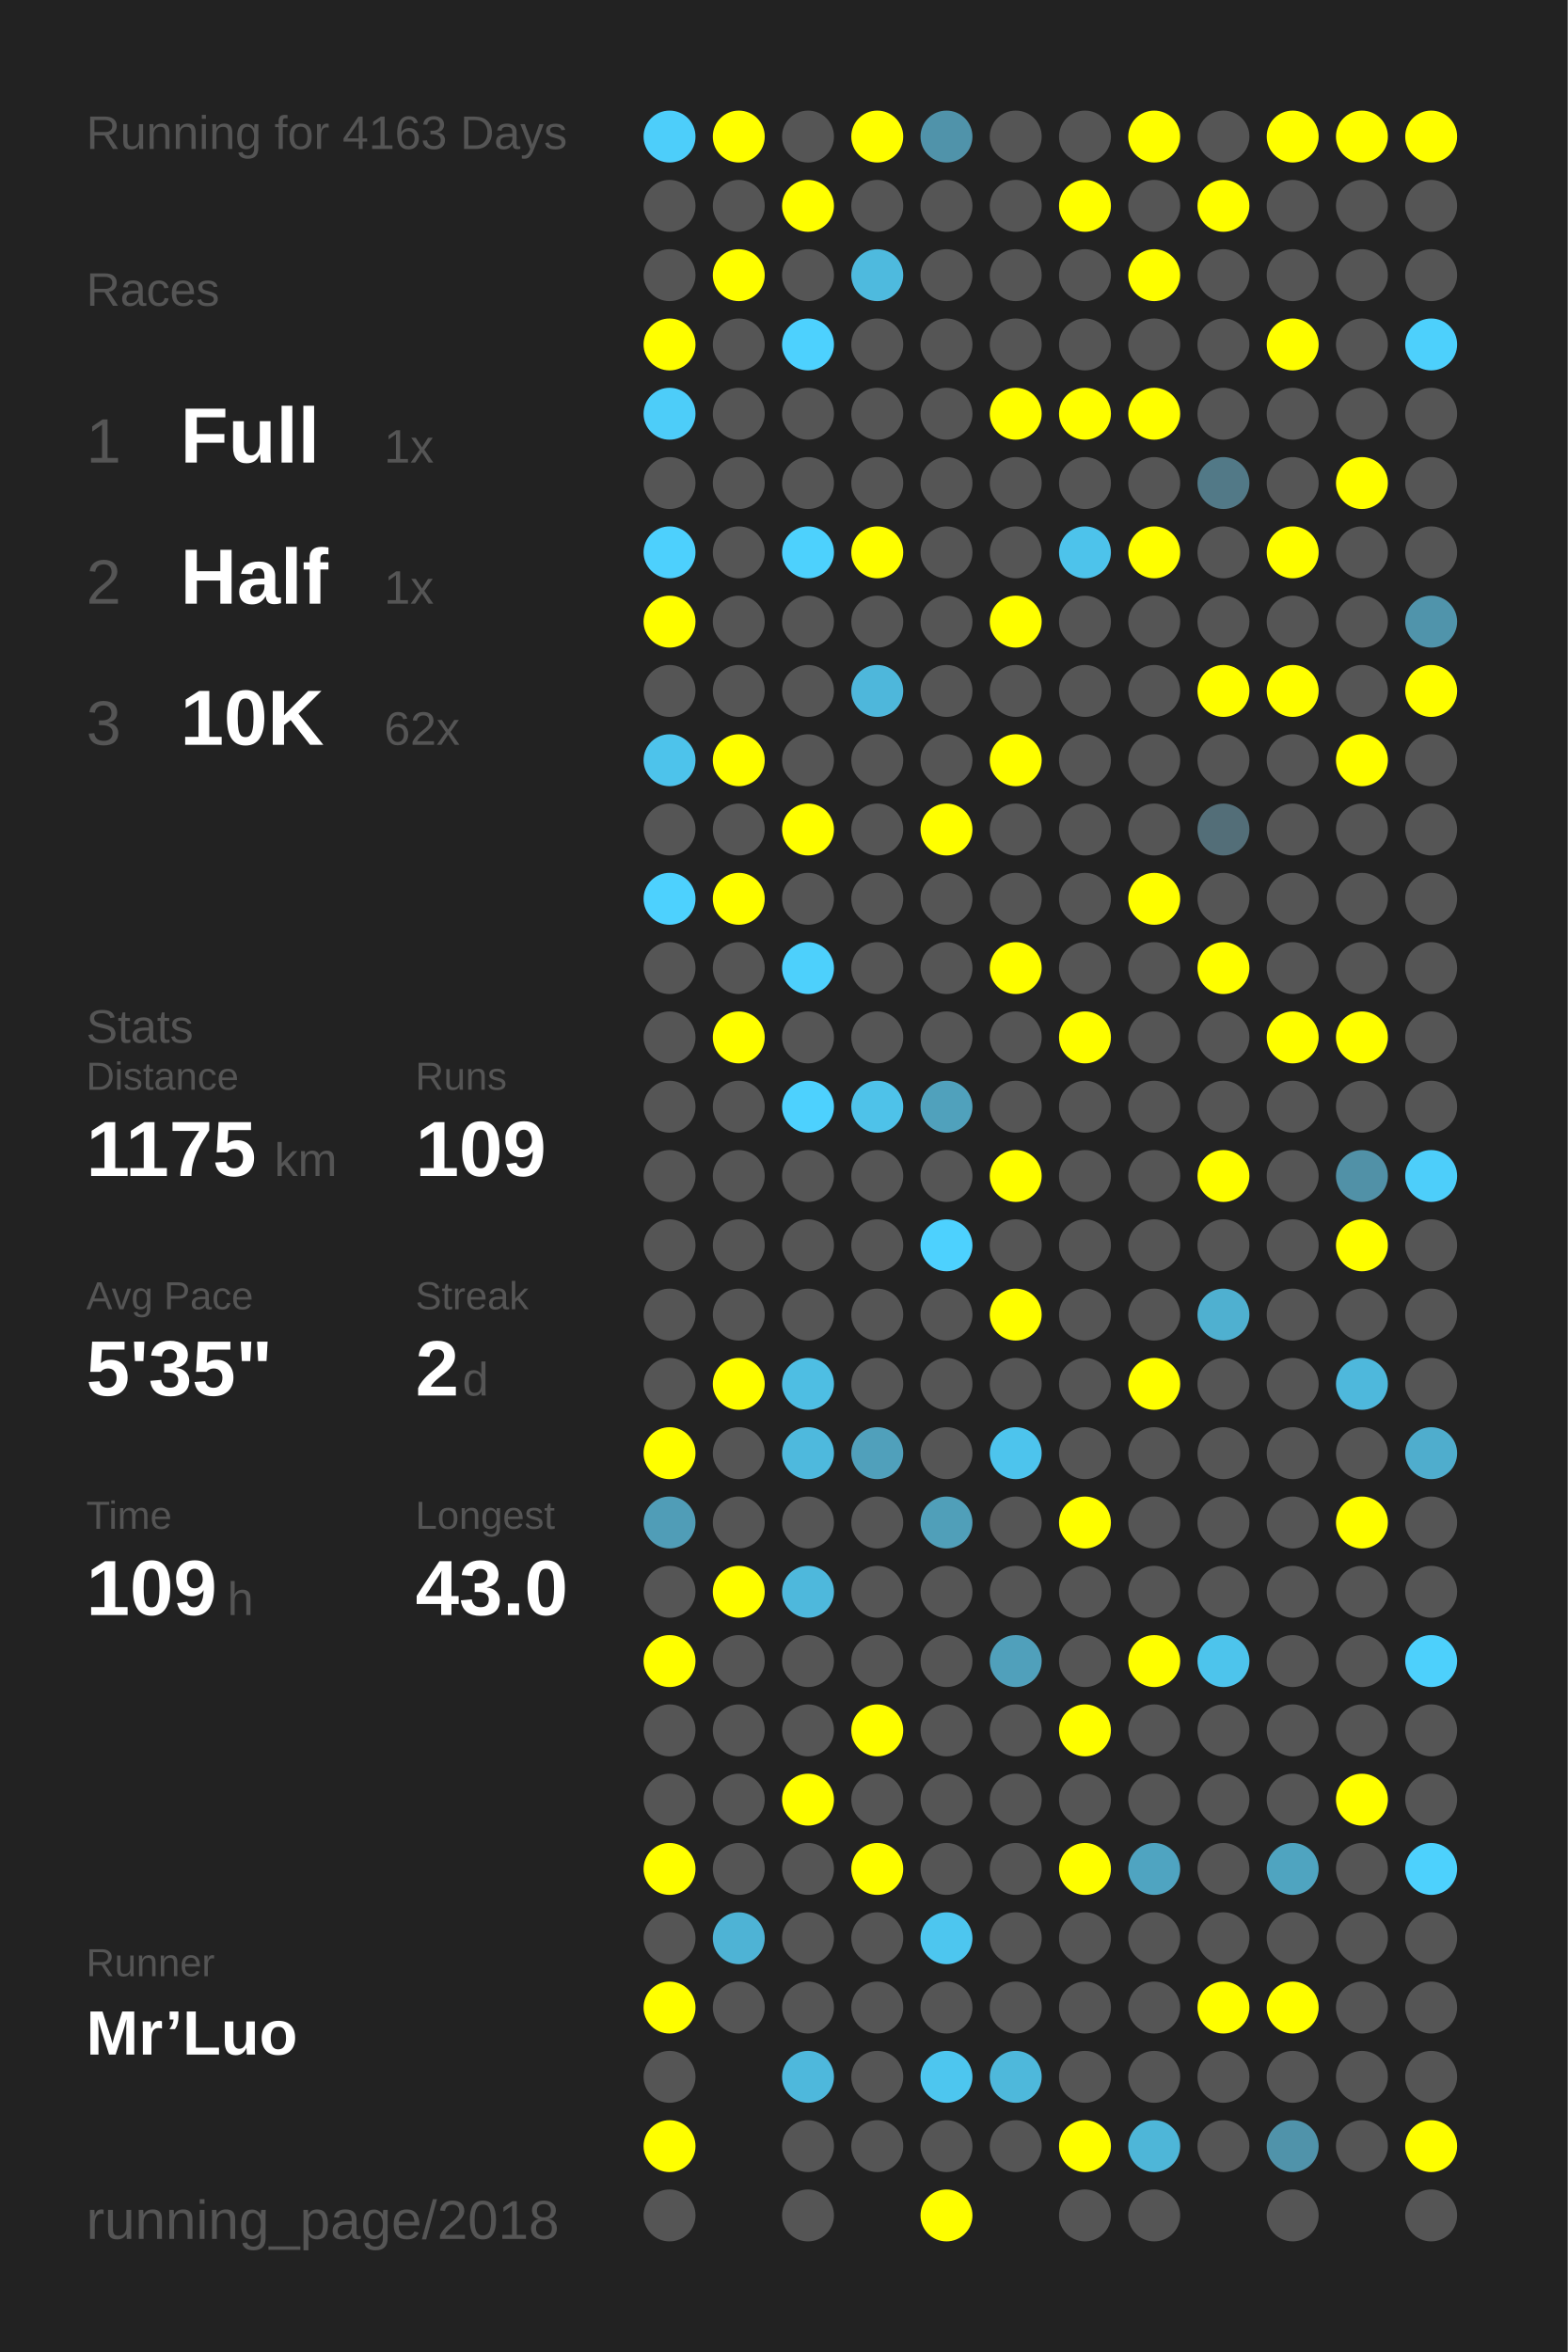
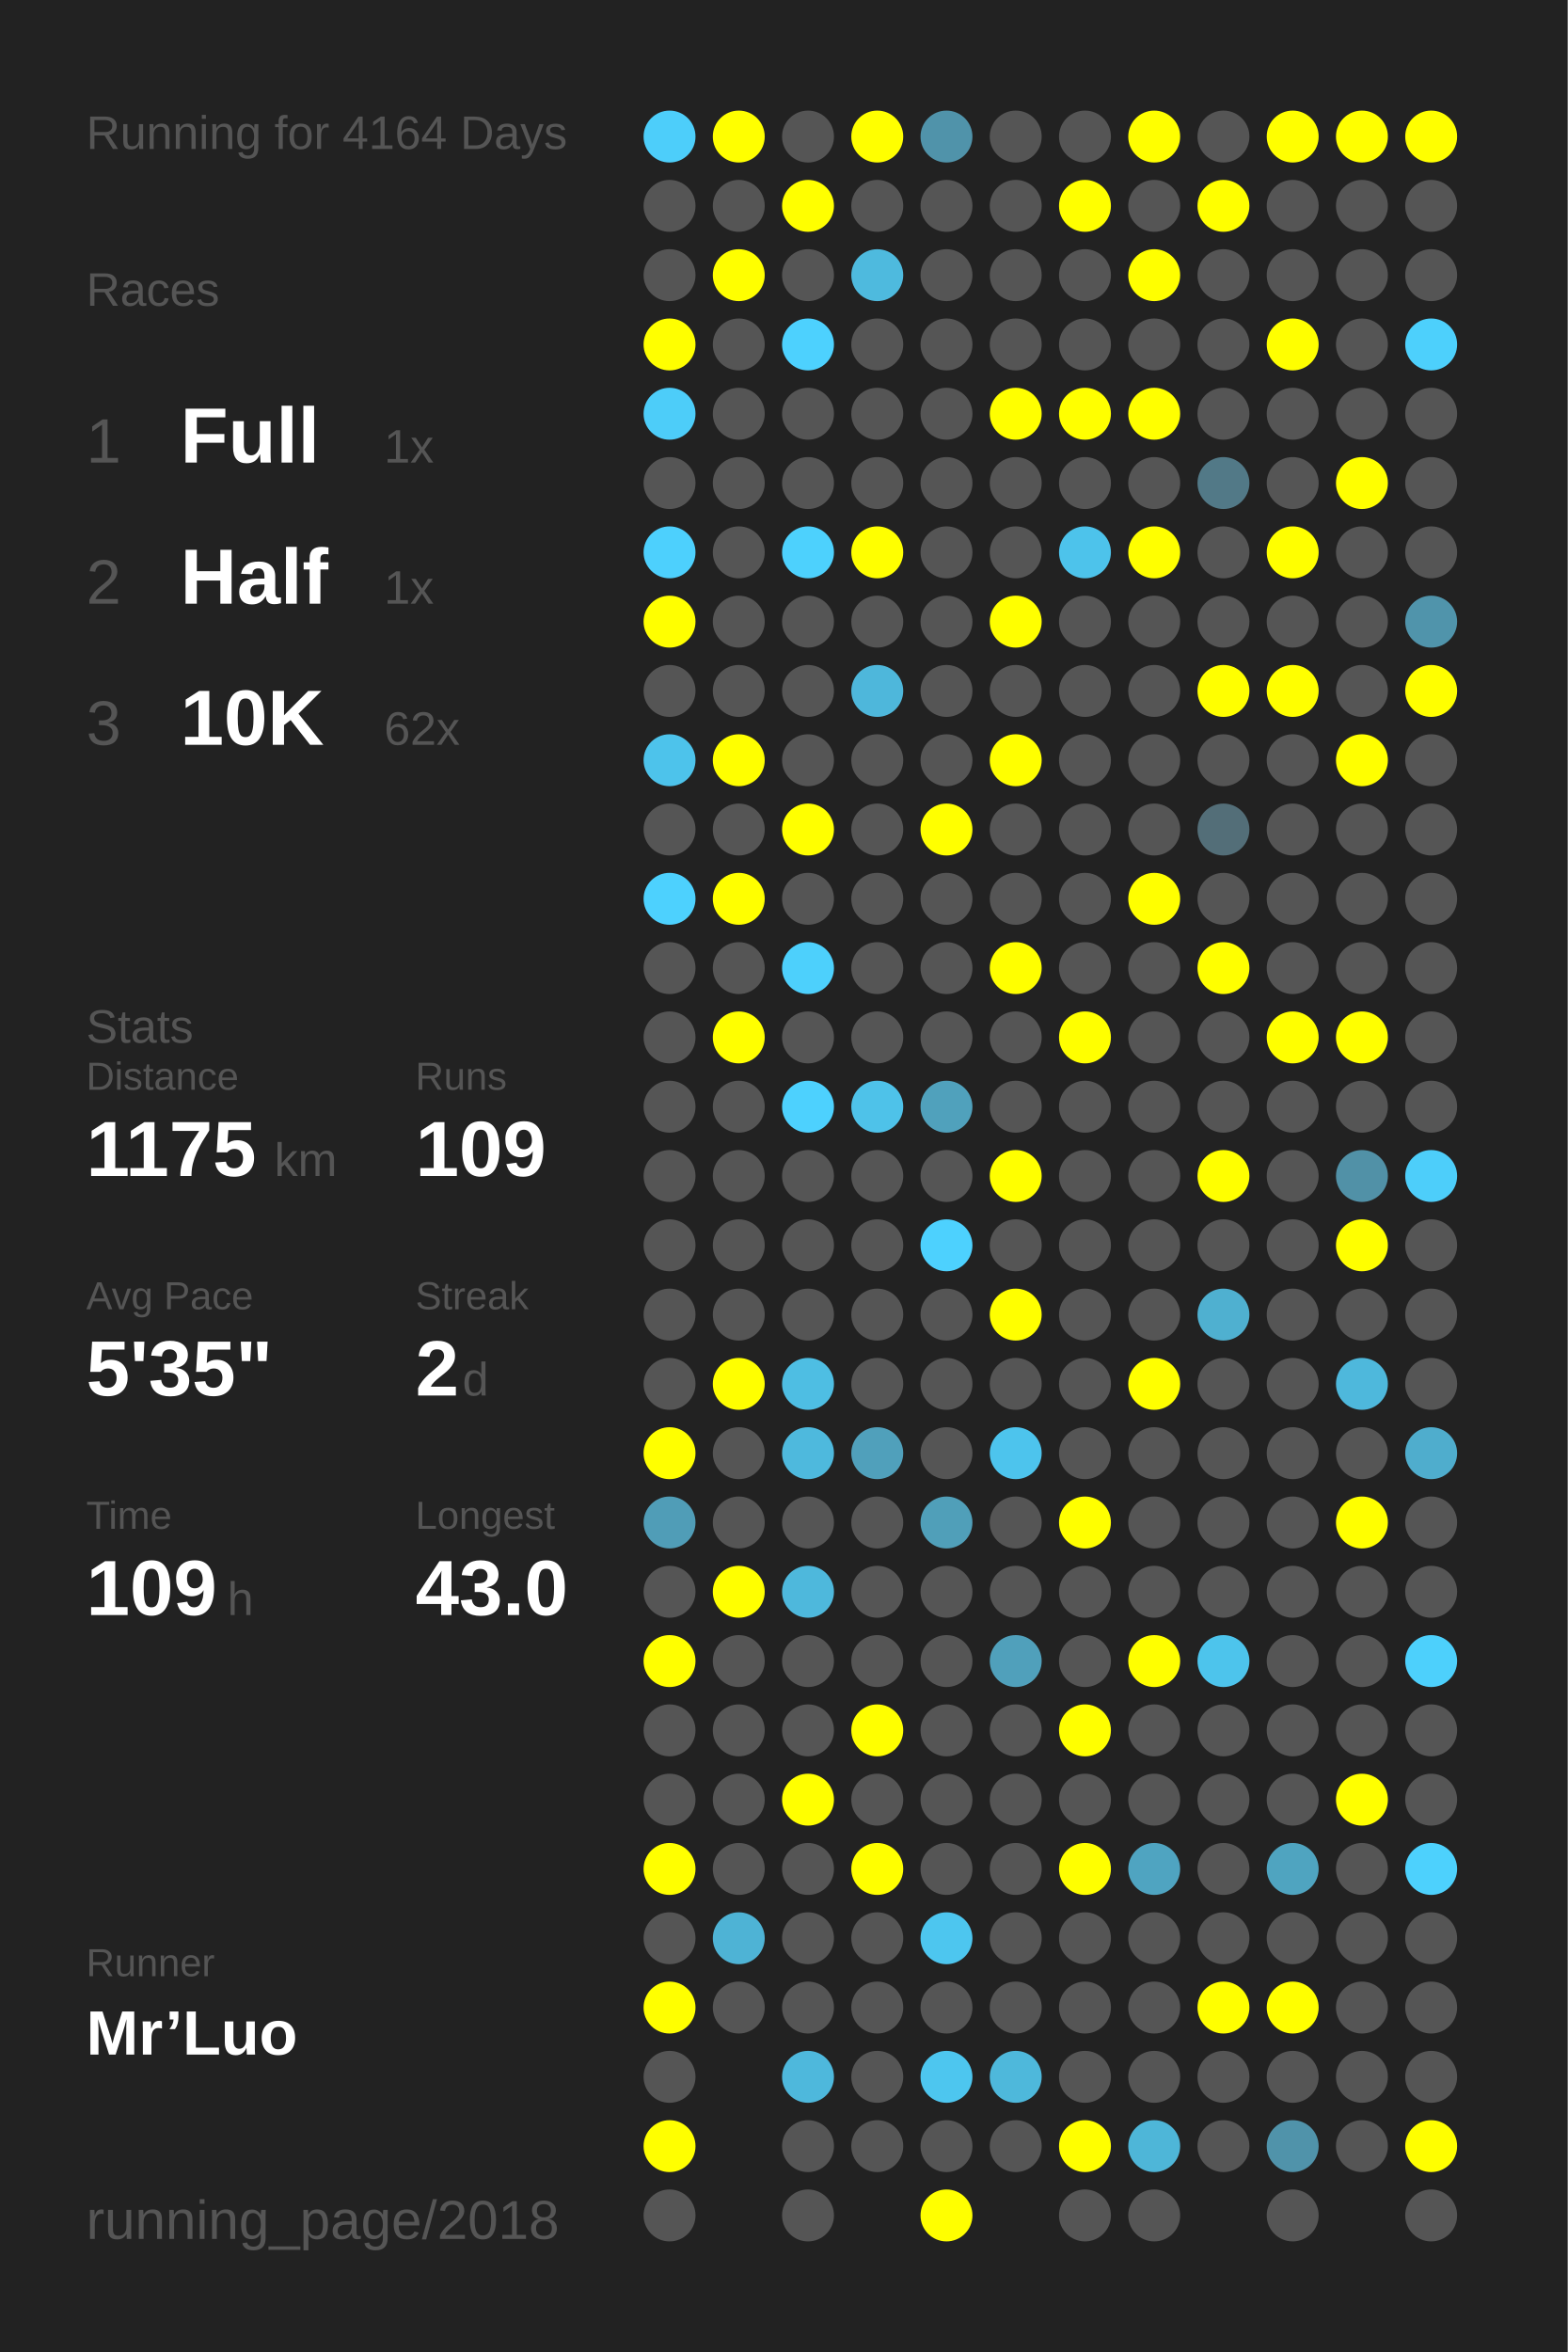
<svg xmlns="http://www.w3.org/2000/svg" baseProfile="full" height="300mm" version="1.1" viewBox="0,0,200,300" width="200mm">
  <defs />
  <rect fill="#222222" height="300" width="200" x="0" y="0" />
-   <text fill="#555555" style="font-size:6px; font-family:Arial;" x="11" y="19">Running for 4163 Days</text>
+   <text fill="#555555" style="font-size:6px; font-family:Arial;" x="11" y="19">Running for 4164 Days</text>
  <text fill="#555555" style="font-size:6px; font-family:Arial;" x="11" y="39">Races</text>
  <text fill="#555555" style="font-size:8px; font-family:Arial;" x="11" y="59">1</text>
  <text fill="#FFFFFF" style="font-size:10px; font-family:Arial; font-weight:bold;" x="23" y="59">Full</text>
  <text fill="#555555" style="font-size:6px; font-family:Arial;" x="49" y="59">1x</text>
  <text fill="#555555" style="font-size:8px; font-family:Arial;" x="11" y="77">2</text>
  <text fill="#FFFFFF" style="font-size:10px; font-family:Arial; font-weight:bold;" x="23" y="77">Half</text>
  <text fill="#555555" style="font-size:6px; font-family:Arial;" x="49" y="77">1x</text>
  <text fill="#555555" style="font-size:8px; font-family:Arial;" x="11" y="95">3</text>
  <text fill="#FFFFFF" style="font-size:10px; font-family:Arial; font-weight:bold;" x="23" y="95">10K</text>
  <text fill="#555555" style="font-size:6px; font-family:Arial;" x="49" y="95">62x</text>
  <text fill="#555555" style="font-size:6px; font-family:Arial;" x="11" y="133">Stats</text>
  <text fill="#555555" style="font-size:5px; font-family:Arial;" x="11" y="139">Distance</text>
  <text fill="#FFFFFF" style="font-size:10px; font-family:Arial; font-weight:bold;" x="11" y="150">1175</text>
  <text fill="#555555" style="font-size:6px; font-family:Arial;" x="35" y="150">km</text>
  <text fill="#555555" style="font-size:5px; font-family:Arial;" x="53" y="139">Runs</text>
  <text fill="#FFFFFF" style="font-size:10px; font-family:Arial; font-weight:bold;" x="53" y="150">109</text>
  <text fill="#555555" style="font-size:5px; font-family:Arial;" x="11" y="167">Avg Pace</text>
  <text fill="#FFFFFF" style="font-size:10px; font-family:Arial; font-weight:bold;" x="11" y="178">5'35"</text>
  <text fill="#555555" style="font-size:5px; font-family:Arial;" x="53" y="167">Streak</text>
  <text fill="#FFFFFF" style="font-size:10px; font-family:Arial; font-weight:bold;" x="53" y="178">2</text>
  <text fill="#555555" style="font-size:6px; font-family:Arial;" x="59" y="178">d</text>
  <text fill="#555555" style="font-size:5px; font-family:Arial;" x="11" y="195">Time</text>
  <text fill="#FFFFFF" style="font-size:10px; font-family:Arial; font-weight:bold;" x="11" y="206">109</text>
  <text fill="#555555" style="font-size:6px; font-family:Arial;" x="29" y="206">h</text>
  <text fill="#555555" style="font-size:5px; font-family:Arial;" x="53" y="195">Longest</text>
  <text fill="#FFFFFF" style="font-size:10px; font-family:Arial; font-weight:bold;" x="53" y="206">43.0</text>
  <text fill="#555555" style="font-size:5px; font-family:Arial;" x="11" y="252.065">Runner</text>
  <text fill="#FFFFFF" style="font-size:8px; font-family:Arial; font-weight:bold;" x="11" y="262.065">Mr’Luo</text>
  <text fill="#555555" style="font-size:7px; font-family:Arial;" x="11" y="285.581">running_page/2018</text>
  <circle cx="85.417" cy="17.419" fill="#4dcefa" r="3.312" />
  <circle cx="85.417" cy="26.258" fill="#555555" r="3.312" />
  <circle cx="85.417" cy="35.097" fill="#555555" r="3.312" />
  <circle cx="85.417" cy="43.935" fill="#FFFF00" r="3.312" />
  <circle cx="85.417" cy="52.774" fill="#4dcdf9" r="3.312" />
  <circle cx="85.417" cy="61.613" fill="#555555" r="3.312" />
  <circle cx="85.417" cy="70.452" fill="#4dd0fd" r="3.312" />
  <circle cx="85.417" cy="79.29" fill="#FFFF00" r="3.312" />
  <circle cx="85.417" cy="88.129" fill="#555555" r="3.312" />
  <circle cx="85.417" cy="96.968" fill="#4dc3eb" r="3.312" />
  <circle cx="85.417" cy="105.806" fill="#555555" r="3.312" />
  <circle cx="85.417" cy="114.645" fill="#4dd1fe" r="3.312" />
  <circle cx="85.417" cy="123.484" fill="#555555" r="3.312" />
  <circle cx="85.417" cy="132.323" fill="#555555" r="3.312" />
  <circle cx="85.417" cy="141.161" fill="#555555" r="3.312" />
  <circle cx="85.417" cy="150" fill="#555555" r="3.312" />
  <circle cx="85.417" cy="158.839" fill="#555555" r="3.312" />
  <circle cx="85.417" cy="167.677" fill="#555555" r="3.312" />
  <circle cx="85.417" cy="176.516" fill="#555555" r="3.312" />
  <circle cx="85.417" cy="185.355" fill="#FFFF00" r="3.312" />
  <circle cx="85.417" cy="194.194" fill="#509db7" r="3.312" />
  <circle cx="85.417" cy="203.032" fill="#555555" r="3.312" />
  <circle cx="85.417" cy="211.871" fill="#FFFF00" r="3.312" />
  <circle cx="85.417" cy="220.71" fill="#555555" r="3.312" />
  <circle cx="85.417" cy="229.548" fill="#555555" r="3.312" />
  <circle cx="85.417" cy="238.387" fill="#FFFF00" r="3.312" />
  <circle cx="85.417" cy="247.226" fill="#555555" r="3.312" />
  <circle cx="85.417" cy="256.065" fill="#FFFF00" r="3.312" />
  <circle cx="85.417" cy="264.903" fill="#555555" r="3.312" />
  <circle cx="85.417" cy="273.742" fill="#FFFF00" r="3.312" />
  <circle cx="85.417" cy="282.581" fill="#555555" r="3.312" />
  <circle cx="94.25" cy="17.419" fill="#FFFF00" r="3.312" />
  <circle cx="94.25" cy="26.258" fill="#555555" r="3.312" />
  <circle cx="94.25" cy="35.097" fill="#FFFF00" r="3.312" />
  <circle cx="94.25" cy="43.935" fill="#555555" r="3.312" />
  <circle cx="94.25" cy="52.774" fill="#555555" r="3.312" />
  <circle cx="94.25" cy="61.613" fill="#555555" r="3.312" />
  <circle cx="94.25" cy="70.452" fill="#555555" r="3.312" />
  <circle cx="94.25" cy="79.29" fill="#555555" r="3.312" />
  <circle cx="94.25" cy="88.129" fill="#555555" r="3.312" />
  <circle cx="94.25" cy="96.968" fill="#FFFF00" r="3.312" />
  <circle cx="94.25" cy="105.806" fill="#555555" r="3.312" />
  <circle cx="94.25" cy="114.645" fill="#FFFF00" r="3.312" />
  <circle cx="94.25" cy="123.484" fill="#555555" r="3.312" />
  <circle cx="94.25" cy="132.323" fill="#FFFF00" r="3.312" />
  <circle cx="94.25" cy="141.161" fill="#555555" r="3.312" />
  <circle cx="94.25" cy="150" fill="#555555" r="3.312" />
  <circle cx="94.25" cy="158.839" fill="#555555" r="3.312" />
  <circle cx="94.25" cy="167.677" fill="#555555" r="3.312" />
  <circle cx="94.25" cy="176.516" fill="#FFFF00" r="3.312" />
  <circle cx="94.25" cy="185.355" fill="#555555" r="3.312" />
  <circle cx="94.25" cy="194.194" fill="#555555" r="3.312" />
  <circle cx="94.25" cy="203.032" fill="#FFFF00" r="3.312" />
  <circle cx="94.25" cy="211.871" fill="#555555" r="3.312" />
  <circle cx="94.25" cy="220.71" fill="#555555" r="3.312" />
  <circle cx="94.25" cy="229.548" fill="#555555" r="3.312" />
  <circle cx="94.25" cy="238.387" fill="#555555" r="3.312" />
  <circle cx="94.25" cy="247.226" fill="#4eb3d5" r="3.312" />
  <circle cx="94.25" cy="256.065" fill="#555555" r="3.312" />
  <circle cx="103.083" cy="17.419" fill="#555555" r="3.312" />
  <circle cx="103.083" cy="26.258" fill="#FFFF00" r="3.312" />
  <circle cx="103.083" cy="35.097" fill="#555555" r="3.312" />
  <circle cx="103.083" cy="43.935" fill="#4dd1fe" r="3.312" />
  <circle cx="103.083" cy="52.774" fill="#555555" r="3.312" />
  <circle cx="103.083" cy="61.613" fill="#555555" r="3.312" />
  <circle cx="103.083" cy="70.452" fill="#4dd1fd" r="3.312" />
  <circle cx="103.083" cy="79.29" fill="#555555" r="3.312" />
  <circle cx="103.083" cy="88.129" fill="#555555" r="3.312" />
  <circle cx="103.083" cy="96.968" fill="#555555" r="3.312" />
  <circle cx="103.083" cy="105.806" fill="#FFFF00" r="3.312" />
  <circle cx="103.083" cy="114.645" fill="#555555" r="3.312" />
  <circle cx="103.083" cy="123.484" fill="#4dd0fc" r="3.312" />
  <circle cx="103.083" cy="132.323" fill="#555555" r="3.312" />
  <circle cx="103.083" cy="141.161" fill="#4dd1fe" r="3.312" />
  <circle cx="103.083" cy="150" fill="#555555" r="3.312" />
  <circle cx="103.083" cy="158.839" fill="#555555" r="3.312" />
  <circle cx="103.083" cy="167.677" fill="#555555" r="3.312" />
  <circle cx="103.083" cy="176.516" fill="#4ebee3" r="3.312" />
  <circle cx="103.083" cy="185.355" fill="#4eb9dd" r="3.312" />
  <circle cx="103.083" cy="194.194" fill="#555555" r="3.312" />
  <circle cx="103.083" cy="203.032" fill="#4eb8dc" r="3.312" />
  <circle cx="103.083" cy="211.871" fill="#555555" r="3.312" />
  <circle cx="103.083" cy="220.71" fill="#555555" r="3.312" />
  <circle cx="103.083" cy="229.548" fill="#FFFF00" r="3.312" />
  <circle cx="103.083" cy="238.387" fill="#555555" r="3.312" />
  <circle cx="103.083" cy="247.226" fill="#555555" r="3.312" />
  <circle cx="103.083" cy="256.065" fill="#555555" r="3.312" />
  <circle cx="103.083" cy="264.903" fill="#4eb8dc" r="3.312" />
  <circle cx="103.083" cy="273.742" fill="#555555" r="3.312" />
  <circle cx="103.083" cy="282.581" fill="#555555" r="3.312" />
  <circle cx="111.917" cy="17.419" fill="#FFFF00" r="3.312" />
  <circle cx="111.917" cy="26.258" fill="#555555" r="3.312" />
  <circle cx="111.917" cy="35.097" fill="#4ebade" r="3.312" />
  <circle cx="111.917" cy="43.935" fill="#555555" r="3.312" />
  <circle cx="111.917" cy="52.774" fill="#555555" r="3.312" />
  <circle cx="111.917" cy="61.613" fill="#555555" r="3.312" />
  <circle cx="111.917" cy="70.452" fill="#FFFF00" r="3.312" />
  <circle cx="111.917" cy="79.29" fill="#555555" r="3.312" />
  <circle cx="111.917" cy="88.129" fill="#4eb7db" r="3.312" />
  <circle cx="111.917" cy="96.968" fill="#555555" r="3.312" />
  <circle cx="111.917" cy="105.806" fill="#555555" r="3.312" />
  <circle cx="111.917" cy="114.645" fill="#555555" r="3.312" />
  <circle cx="111.917" cy="123.484" fill="#555555" r="3.312" />
  <circle cx="111.917" cy="132.323" fill="#555555" r="3.312" />
  <circle cx="111.917" cy="141.161" fill="#4ec2e9" r="3.312" />
  <circle cx="111.917" cy="150" fill="#555555" r="3.312" />
  <circle cx="111.917" cy="158.839" fill="#555555" r="3.312" />
  <circle cx="111.917" cy="167.677" fill="#555555" r="3.312" />
  <circle cx="111.917" cy="176.516" fill="#555555" r="3.312" />
  <circle cx="111.917" cy="185.355" fill="#50a0bb" r="3.312" />
  <circle cx="111.917" cy="194.194" fill="#555555" r="3.312" />
  <circle cx="111.917" cy="203.032" fill="#555555" r="3.312" />
  <circle cx="111.917" cy="211.871" fill="#555555" r="3.312" />
  <circle cx="111.917" cy="220.71" fill="#FFFF00" r="3.312" />
  <circle cx="111.917" cy="229.548" fill="#555555" r="3.312" />
  <circle cx="111.917" cy="238.387" fill="#FFFF00" r="3.312" />
  <circle cx="111.917" cy="247.226" fill="#555555" r="3.312" />
  <circle cx="111.917" cy="256.065" fill="#555555" r="3.312" />
  <circle cx="111.917" cy="264.903" fill="#555555" r="3.312" />
  <circle cx="111.917" cy="273.742" fill="#555555" r="3.312" />
  <circle cx="120.75" cy="17.419" fill="#5093aa" r="3.312" />
  <circle cx="120.75" cy="26.258" fill="#555555" r="3.312" />
  <circle cx="120.75" cy="35.097" fill="#555555" r="3.312" />
  <circle cx="120.75" cy="43.935" fill="#555555" r="3.312" />
  <circle cx="120.75" cy="52.774" fill="#555555" r="3.312" />
  <circle cx="120.75" cy="61.613" fill="#555555" r="3.312" />
  <circle cx="120.75" cy="70.452" fill="#555555" r="3.312" />
  <circle cx="120.75" cy="79.29" fill="#555555" r="3.312" />
  <circle cx="120.75" cy="88.129" fill="#555555" r="3.312" />
  <circle cx="120.75" cy="96.968" fill="#555555" r="3.312" />
  <circle cx="120.75" cy="105.806" fill="#FFFF00" r="3.312" />
  <circle cx="120.75" cy="114.645" fill="#555555" r="3.312" />
  <circle cx="120.75" cy="123.484" fill="#555555" r="3.312" />
  <circle cx="120.75" cy="132.323" fill="#555555" r="3.312" />
  <circle cx="120.75" cy="141.161" fill="#50a1bc" r="3.312" />
  <circle cx="120.75" cy="150" fill="#555555" r="3.312" />
  <circle cx="120.75" cy="158.839" fill="#4dd1fe" r="3.312" />
  <circle cx="120.75" cy="167.677" fill="#555555" r="3.312" />
  <circle cx="120.75" cy="176.516" fill="#555555" r="3.312" />
  <circle cx="120.75" cy="185.355" fill="#555555" r="3.312" />
  <circle cx="120.75" cy="194.194" fill="#509fb9" r="3.312" />
  <circle cx="120.75" cy="203.032" fill="#555555" r="3.312" />
  <circle cx="120.75" cy="211.871" fill="#555555" r="3.312" />
  <circle cx="120.75" cy="220.71" fill="#555555" r="3.312" />
  <circle cx="120.75" cy="229.548" fill="#555555" r="3.312" />
  <circle cx="120.75" cy="238.387" fill="#555555" r="3.312" />
  <circle cx="120.75" cy="247.226" fill="#4dc6ef" r="3.312" />
  <circle cx="120.75" cy="256.065" fill="#555555" r="3.312" />
  <circle cx="120.75" cy="264.903" fill="#4dc6ef" r="3.312" />
  <circle cx="120.75" cy="273.742" fill="#555555" r="3.312" />
  <circle cx="120.75" cy="282.581" fill="#FFFF00" r="3.312" />
  <circle cx="129.583" cy="17.419" fill="#555555" r="3.312" />
  <circle cx="129.583" cy="26.258" fill="#555555" r="3.312" />
  <circle cx="129.583" cy="35.097" fill="#555555" r="3.312" />
  <circle cx="129.583" cy="43.935" fill="#555555" r="3.312" />
  <circle cx="129.583" cy="52.774" fill="#FFFF00" r="3.312" />
  <circle cx="129.583" cy="61.613" fill="#555555" r="3.312" />
  <circle cx="129.583" cy="70.452" fill="#555555" r="3.312" />
  <circle cx="129.583" cy="79.29" fill="#FFFF00" r="3.312" />
  <circle cx="129.583" cy="88.129" fill="#555555" r="3.312" />
  <circle cx="129.583" cy="96.968" fill="#FFFF00" r="3.312" />
  <circle cx="129.583" cy="105.806" fill="#555555" r="3.312" />
  <circle cx="129.583" cy="114.645" fill="#555555" r="3.312" />
  <circle cx="129.583" cy="123.484" fill="#FFFF00" r="3.312" />
  <circle cx="129.583" cy="132.323" fill="#555555" r="3.312" />
  <circle cx="129.583" cy="141.161" fill="#555555" r="3.312" />
  <circle cx="129.583" cy="150" fill="#FFFF00" r="3.312" />
  <circle cx="129.583" cy="158.839" fill="#555555" r="3.312" />
  <circle cx="129.583" cy="167.677" fill="#FFFF00" r="3.312" />
  <circle cx="129.583" cy="176.516" fill="#555555" r="3.312" />
  <circle cx="129.583" cy="185.355" fill="#4dc4ed" r="3.312" />
  <circle cx="129.583" cy="194.194" fill="#555555" r="3.312" />
  <circle cx="129.583" cy="203.032" fill="#555555" r="3.312" />
  <circle cx="129.583" cy="211.871" fill="#50a0bb" r="3.312" />
  <circle cx="129.583" cy="220.71" fill="#555555" r="3.312" />
  <circle cx="129.583" cy="229.548" fill="#555555" r="3.312" />
  <circle cx="129.583" cy="238.387" fill="#555555" r="3.312" />
  <circle cx="129.583" cy="247.226" fill="#555555" r="3.312" />
  <circle cx="129.583" cy="256.065" fill="#555555" r="3.312" />
  <circle cx="129.583" cy="264.903" fill="#4eb8db" r="3.312" />
  <circle cx="129.583" cy="273.742" fill="#555555" r="3.312" />
  <circle cx="138.417" cy="17.419" fill="#555555" r="3.312" />
  <circle cx="138.417" cy="26.258" fill="#FFFF00" r="3.312" />
  <circle cx="138.417" cy="35.097" fill="#555555" r="3.312" />
  <circle cx="138.417" cy="43.935" fill="#555555" r="3.312" />
  <circle cx="138.417" cy="52.774" fill="#FFFF00" r="3.312" />
  <circle cx="138.417" cy="61.613" fill="#555555" r="3.312" />
  <circle cx="138.417" cy="70.452" fill="#4dc3eb" r="3.312" />
  <circle cx="138.417" cy="79.29" fill="#555555" r="3.312" />
  <circle cx="138.417" cy="88.129" fill="#555555" r="3.312" />
  <circle cx="138.417" cy="96.968" fill="#555555" r="3.312" />
  <circle cx="138.417" cy="105.806" fill="#555555" r="3.312" />
  <circle cx="138.417" cy="114.645" fill="#555555" r="3.312" />
  <circle cx="138.417" cy="123.484" fill="#555555" r="3.312" />
  <circle cx="138.417" cy="132.323" fill="#FFFF00" r="3.312" />
  <circle cx="138.417" cy="141.161" fill="#555555" r="3.312" />
  <circle cx="138.417" cy="150" fill="#555555" r="3.312" />
  <circle cx="138.417" cy="158.839" fill="#555555" r="3.312" />
  <circle cx="138.417" cy="167.677" fill="#555555" r="3.312" />
  <circle cx="138.417" cy="176.516" fill="#555555" r="3.312" />
  <circle cx="138.417" cy="185.355" fill="#555555" r="3.312" />
  <circle cx="138.417" cy="194.194" fill="#FFFF00" r="3.312" />
  <circle cx="138.417" cy="203.032" fill="#555555" r="3.312" />
  <circle cx="138.417" cy="211.871" fill="#555555" r="3.312" />
  <circle cx="138.417" cy="220.71" fill="#FFFF00" r="3.312" />
  <circle cx="138.417" cy="229.548" fill="#555555" r="3.312" />
  <circle cx="138.417" cy="238.387" fill="#FFFF00" r="3.312" />
  <circle cx="138.417" cy="247.226" fill="#555555" r="3.312" />
  <circle cx="138.417" cy="256.065" fill="#555555" r="3.312" />
  <circle cx="138.417" cy="264.903" fill="#555555" r="3.312" />
  <circle cx="138.417" cy="273.742" fill="#FFFF00" r="3.312" />
  <circle cx="138.417" cy="282.581" fill="#555555" r="3.312" />
  <circle cx="147.25" cy="17.419" fill="#FFFF00" r="3.312" />
  <circle cx="147.25" cy="26.258" fill="#555555" r="3.312" />
  <circle cx="147.25" cy="35.097" fill="#FFFF00" r="3.312" />
  <circle cx="147.25" cy="43.935" fill="#555555" r="3.312" />
  <circle cx="147.25" cy="52.774" fill="#FFFF00" r="3.312" />
  <circle cx="147.25" cy="61.613" fill="#555555" r="3.312" />
  <circle cx="147.25" cy="70.452" fill="#FFFF00" r="3.312" />
  <circle cx="147.25" cy="79.29" fill="#555555" r="3.312" />
  <circle cx="147.25" cy="88.129" fill="#555555" r="3.312" />
  <circle cx="147.25" cy="96.968" fill="#555555" r="3.312" />
  <circle cx="147.25" cy="105.806" fill="#555555" r="3.312" />
  <circle cx="147.25" cy="114.645" fill="#FFFF00" r="3.312" />
  <circle cx="147.25" cy="123.484" fill="#555555" r="3.312" />
  <circle cx="147.25" cy="132.323" fill="#555555" r="3.312" />
  <circle cx="147.25" cy="141.161" fill="#555555" r="3.312" />
  <circle cx="147.25" cy="150" fill="#555555" r="3.312" />
  <circle cx="147.25" cy="158.839" fill="#555555" r="3.312" />
  <circle cx="147.25" cy="167.677" fill="#555555" r="3.312" />
  <circle cx="147.25" cy="176.516" fill="#FFFF00" r="3.312" />
  <circle cx="147.25" cy="185.355" fill="#555555" r="3.312" />
  <circle cx="147.25" cy="194.194" fill="#555555" r="3.312" />
  <circle cx="147.25" cy="203.032" fill="#555555" r="3.312" />
  <circle cx="147.25" cy="211.871" fill="#FFFF00" r="3.312" />
  <circle cx="147.25" cy="220.71" fill="#555555" r="3.312" />
  <circle cx="147.25" cy="229.548" fill="#555555" r="3.312" />
  <circle cx="147.25" cy="238.387" fill="#4fa4c1" r="3.312" />
  <circle cx="147.25" cy="247.226" fill="#555555" r="3.312" />
  <circle cx="147.25" cy="256.065" fill="#555555" r="3.312" />
  <circle cx="147.25" cy="264.903" fill="#555555" r="3.312" />
  <circle cx="147.25" cy="273.742" fill="#4eb6d8" r="3.312" />
  <circle cx="147.25" cy="282.581" fill="#555555" r="3.312" />
  <circle cx="156.083" cy="17.419" fill="#555555" r="3.312" />
  <circle cx="156.083" cy="26.258" fill="#FFFF00" r="3.312" />
  <circle cx="156.083" cy="35.097" fill="#555555" r="3.312" />
  <circle cx="156.083" cy="43.935" fill="#555555" r="3.312" />
  <circle cx="156.083" cy="52.774" fill="#555555" r="3.312" />
  <circle cx="156.083" cy="61.613" fill="#527987" r="3.312" />
  <circle cx="156.083" cy="70.452" fill="#555555" r="3.312" />
  <circle cx="156.083" cy="79.29" fill="#555555" r="3.312" />
  <circle cx="156.083" cy="88.129" fill="#FFFF00" r="3.312" />
  <circle cx="156.083" cy="96.968" fill="#555555" r="3.312" />
  <circle cx="156.083" cy="105.806" fill="#536e78" r="3.312" />
  <circle cx="156.083" cy="114.645" fill="#555555" r="3.312" />
  <circle cx="156.083" cy="123.484" fill="#FFFF00" r="3.312" />
  <circle cx="156.083" cy="132.323" fill="#555555" r="3.312" />
  <circle cx="156.083" cy="141.161" fill="#555555" r="3.312" />
  <circle cx="156.083" cy="150" fill="#FFFF00" r="3.312" />
  <circle cx="156.083" cy="158.839" fill="#555555" r="3.312" />
  <circle cx="156.083" cy="167.677" fill="#4fb0d0" r="3.312" />
  <circle cx="156.083" cy="176.516" fill="#555555" r="3.312" />
  <circle cx="156.083" cy="185.355" fill="#555555" r="3.312" />
  <circle cx="156.083" cy="194.194" fill="#555555" r="3.312" />
  <circle cx="156.083" cy="203.032" fill="#555555" r="3.312" />
  <circle cx="156.083" cy="211.871" fill="#4dc4ec" r="3.312" />
  <circle cx="156.083" cy="220.71" fill="#555555" r="3.312" />
  <circle cx="156.083" cy="229.548" fill="#555555" r="3.312" />
  <circle cx="156.083" cy="238.387" fill="#555555" r="3.312" />
  <circle cx="156.083" cy="247.226" fill="#555555" r="3.312" />
  <circle cx="156.083" cy="256.065" fill="#FFFF00" r="3.312" />
  <circle cx="156.083" cy="264.903" fill="#555555" r="3.312" />
  <circle cx="156.083" cy="273.742" fill="#555555" r="3.312" />
  <circle cx="164.917" cy="17.419" fill="#FFFF00" r="3.312" />
  <circle cx="164.917" cy="26.258" fill="#555555" r="3.312" />
  <circle cx="164.917" cy="35.097" fill="#555555" r="3.312" />
  <circle cx="164.917" cy="43.935" fill="#FFFF00" r="3.312" />
  <circle cx="164.917" cy="52.774" fill="#555555" r="3.312" />
  <circle cx="164.917" cy="61.613" fill="#555555" r="3.312" />
  <circle cx="164.917" cy="70.452" fill="#FFFF00" r="3.312" />
  <circle cx="164.917" cy="79.29" fill="#555555" r="3.312" />
  <circle cx="164.917" cy="88.129" fill="#FFFF00" r="3.312" />
  <circle cx="164.917" cy="96.968" fill="#555555" r="3.312" />
  <circle cx="164.917" cy="105.806" fill="#555555" r="3.312" />
  <circle cx="164.917" cy="114.645" fill="#555555" r="3.312" />
  <circle cx="164.917" cy="123.484" fill="#555555" r="3.312" />
  <circle cx="164.917" cy="132.323" fill="#FFFF00" r="3.312" />
  <circle cx="164.917" cy="141.161" fill="#555555" r="3.312" />
  <circle cx="164.917" cy="150" fill="#555555" r="3.312" />
  <circle cx="164.917" cy="158.839" fill="#555555" r="3.312" />
  <circle cx="164.917" cy="167.677" fill="#555555" r="3.312" />
  <circle cx="164.917" cy="176.516" fill="#555555" r="3.312" />
  <circle cx="164.917" cy="185.355" fill="#555555" r="3.312" />
  <circle cx="164.917" cy="194.194" fill="#555555" r="3.312" />
  <circle cx="164.917" cy="203.032" fill="#555555" r="3.312" />
  <circle cx="164.917" cy="211.871" fill="#555555" r="3.312" />
  <circle cx="164.917" cy="220.71" fill="#555555" r="3.312" />
  <circle cx="164.917" cy="229.548" fill="#555555" r="3.312" />
  <circle cx="164.917" cy="238.387" fill="#4fa4c0" r="3.312" />
  <circle cx="164.917" cy="247.226" fill="#555555" r="3.312" />
  <circle cx="164.917" cy="256.065" fill="#FFFF00" r="3.312" />
  <circle cx="164.917" cy="264.903" fill="#555555" r="3.312" />
  <circle cx="164.917" cy="273.742" fill="#5093aa" r="3.312" />
  <circle cx="164.917" cy="282.581" fill="#555555" r="3.312" />
  <circle cx="173.75" cy="17.419" fill="#FFFF00" r="3.312" />
  <circle cx="173.75" cy="26.258" fill="#555555" r="3.312" />
  <circle cx="173.75" cy="35.097" fill="#555555" r="3.312" />
  <circle cx="173.75" cy="43.935" fill="#555555" r="3.312" />
  <circle cx="173.75" cy="52.774" fill="#555555" r="3.312" />
  <circle cx="173.75" cy="61.613" fill="#FFFF00" r="3.312" />
  <circle cx="173.75" cy="70.452" fill="#555555" r="3.312" />
  <circle cx="173.75" cy="79.29" fill="#555555" r="3.312" />
  <circle cx="173.75" cy="88.129" fill="#555555" r="3.312" />
  <circle cx="173.75" cy="96.968" fill="#FFFF00" r="3.312" />
  <circle cx="173.75" cy="105.806" fill="#555555" r="3.312" />
  <circle cx="173.75" cy="114.645" fill="#555555" r="3.312" />
  <circle cx="173.75" cy="123.484" fill="#555555" r="3.312" />
  <circle cx="173.75" cy="132.323" fill="#FFFF00" r="3.312" />
  <circle cx="173.75" cy="141.161" fill="#555555" r="3.312" />
  <circle cx="173.75" cy="150" fill="#5191a7" r="3.312" />
  <circle cx="173.75" cy="158.839" fill="#FFFF00" r="3.312" />
  <circle cx="173.75" cy="167.677" fill="#555555" r="3.312" />
  <circle cx="173.75" cy="176.516" fill="#4eb8dc" r="3.312" />
  <circle cx="173.75" cy="185.355" fill="#555555" r="3.312" />
  <circle cx="173.75" cy="194.194" fill="#FFFF00" r="3.312" />
  <circle cx="173.75" cy="203.032" fill="#555555" r="3.312" />
  <circle cx="173.75" cy="211.871" fill="#555555" r="3.312" />
  <circle cx="173.75" cy="220.71" fill="#555555" r="3.312" />
  <circle cx="173.75" cy="229.548" fill="#FFFF00" r="3.312" />
  <circle cx="173.75" cy="238.387" fill="#555555" r="3.312" />
  <circle cx="173.75" cy="247.226" fill="#555555" r="3.312" />
  <circle cx="173.75" cy="256.065" fill="#555555" r="3.312" />
  <circle cx="173.75" cy="264.903" fill="#555555" r="3.312" />
  <circle cx="173.75" cy="273.742" fill="#555555" r="3.312" />
  <circle cx="182.583" cy="17.419" fill="#FFFF00" r="3.312" />
  <circle cx="182.583" cy="26.258" fill="#555555" r="3.312" />
  <circle cx="182.583" cy="35.097" fill="#555555" r="3.312" />
  <circle cx="182.583" cy="43.935" fill="#4dd0fc" r="3.312" />
  <circle cx="182.583" cy="52.774" fill="#555555" r="3.312" />
  <circle cx="182.583" cy="61.613" fill="#555555" r="3.312" />
  <circle cx="182.583" cy="70.452" fill="#555555" r="3.312" />
  <circle cx="182.583" cy="79.29" fill="#5094ab" r="3.312" />
  <circle cx="182.583" cy="88.129" fill="#FFFF00" r="3.312" />
  <circle cx="182.583" cy="96.968" fill="#555555" r="3.312" />
  <circle cx="182.583" cy="105.806" fill="#555555" r="3.312" />
  <circle cx="182.583" cy="114.645" fill="#555555" r="3.312" />
  <circle cx="182.583" cy="123.484" fill="#555555" r="3.312" />
  <circle cx="182.583" cy="132.323" fill="#555555" r="3.312" />
  <circle cx="182.583" cy="141.161" fill="#555555" r="3.312" />
  <circle cx="182.583" cy="150" fill="#4dcefa" r="3.312" />
  <circle cx="182.583" cy="158.839" fill="#555555" r="3.312" />
  <circle cx="182.583" cy="167.677" fill="#555555" r="3.312" />
  <circle cx="182.583" cy="176.516" fill="#555555" r="3.312" />
  <circle cx="182.583" cy="185.355" fill="#4fadcd" r="3.312" />
  <circle cx="182.583" cy="194.194" fill="#555555" r="3.312" />
  <circle cx="182.583" cy="203.032" fill="#555555" r="3.312" />
  <circle cx="182.583" cy="211.871" fill="#4dd0fc" r="3.312" />
  <circle cx="182.583" cy="220.71" fill="#555555" r="3.312" />
  <circle cx="182.583" cy="229.548" fill="#555555" r="3.312" />
  <circle cx="182.583" cy="238.387" fill="#4dd1fd" r="3.312" />
  <circle cx="182.583" cy="247.226" fill="#555555" r="3.312" />
  <circle cx="182.583" cy="256.065" fill="#555555" r="3.312" />
  <circle cx="182.583" cy="264.903" fill="#555555" r="3.312" />
  <circle cx="182.583" cy="273.742" fill="#FFFF00" r="3.312" />
  <circle cx="182.583" cy="282.581" fill="#555555" r="3.312" />
</svg>
